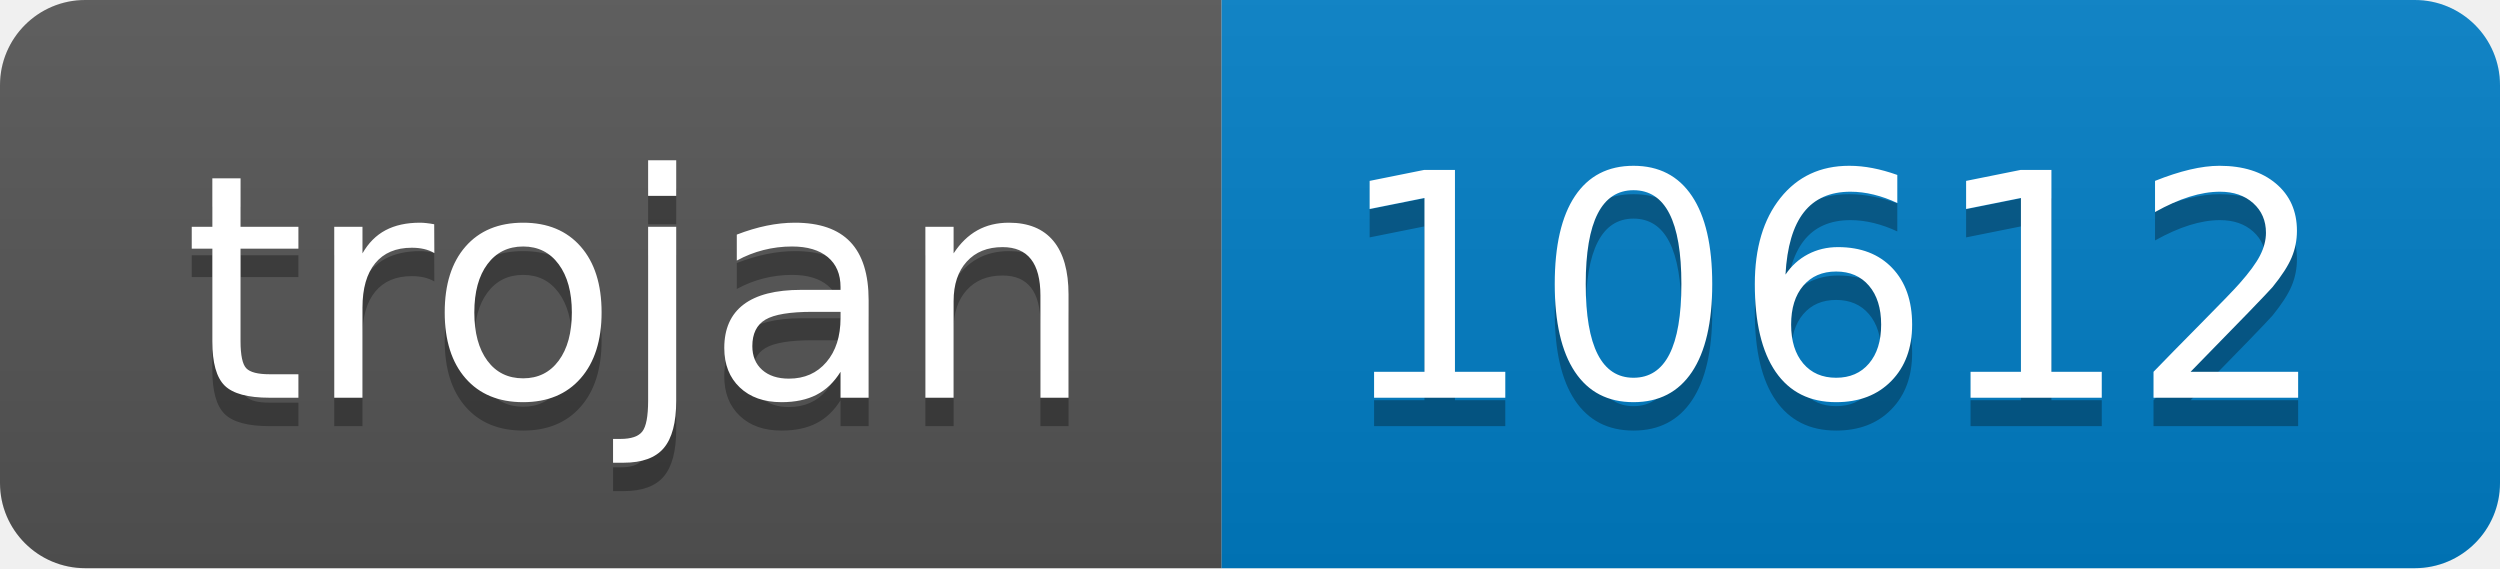
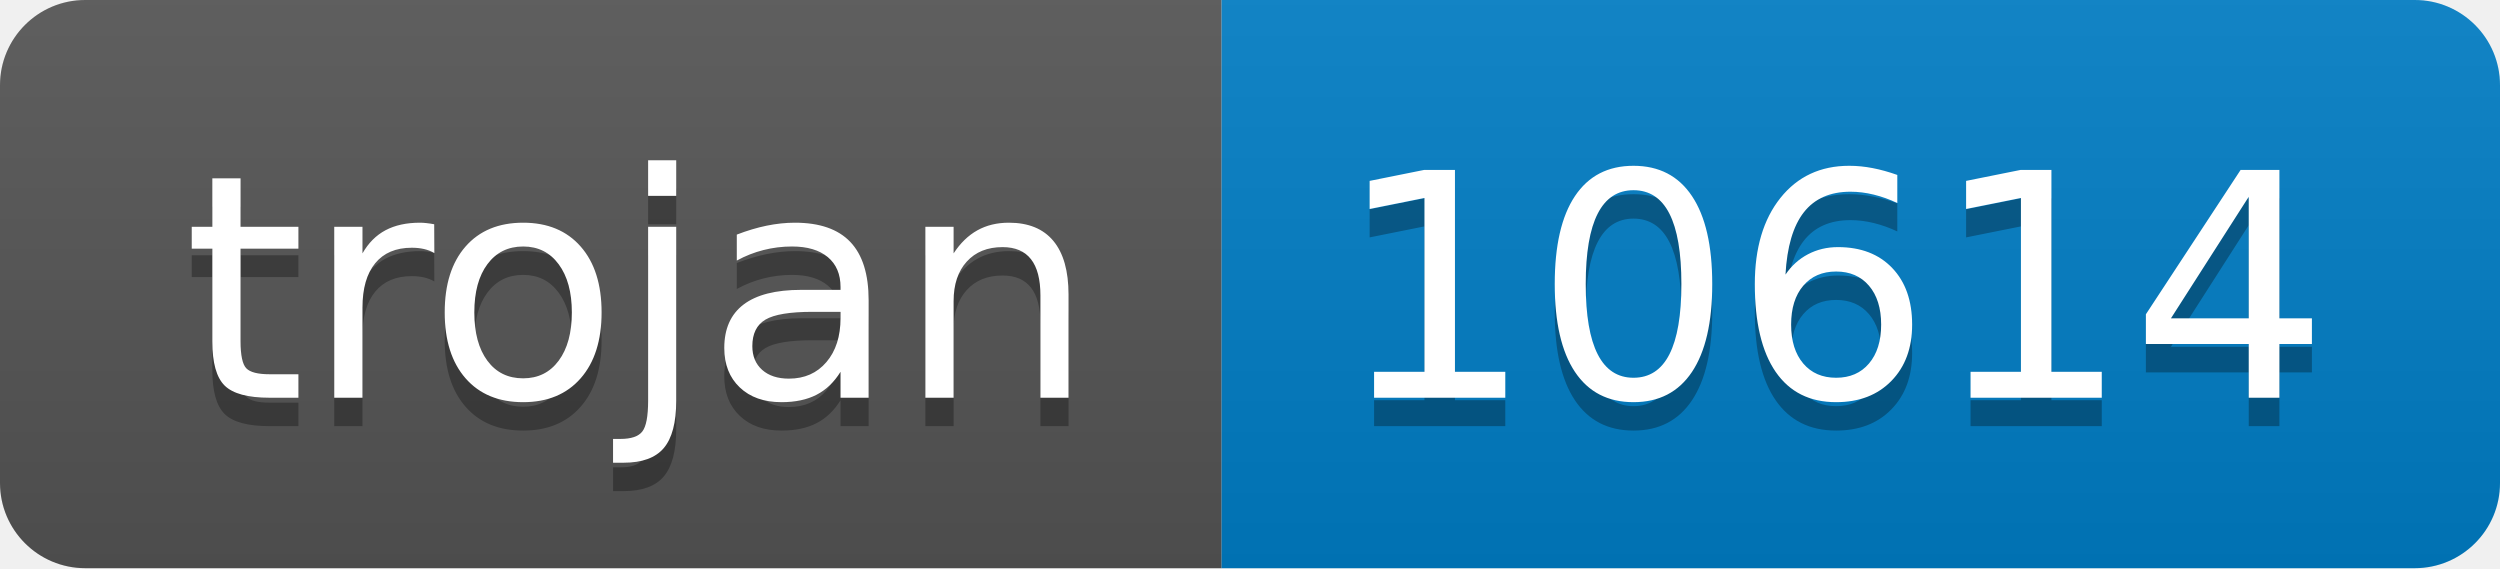
- <svg xmlns="http://www.w3.org/2000/svg" width="88" height="20" role="img" aria-label="trojan: 10612">
+ <svg xmlns="http://www.w3.org/2000/svg" width="88" height="20" role="img" aria-label="trojan: 10614">
  <linearGradient id="s" x2="0" y2="100%">
    <stop offset="0" stop-color="#bbb" stop-opacity=".1" />
    <stop offset="1" stop-opacity=".1" />
  </linearGradient>
  <clipPath id="r">
    <rect width="88" height="20" rx="3" fill="#fff" />
  </clipPath>
  <g clip-path="url(#r)">
    <rect width="43" height="20" fill="#555" />
    <rect x="43" width="45" height="20" fill="#007ec6" />
    <rect width="88" height="20" fill="url(#s)" />
  </g>
  <g fill="#fff" text-anchor="middle" font-family="Verdana,Geneva,DejaVu Sans,sans-serif" text-rendering="geometricPrecision" font-size="110">
    <text aria-hidden="true" x="225" y="150" fill="#010101" fill-opacity=".3" transform="scale(.1)" textLength="330">trojan</text>
    <text x="225" y="140" transform="scale(.1)" fill="#fff" textLength="330">trojan</text>
-     <text aria-hidden="true" x="645" y="150" fill="#010101" fill-opacity=".3" transform="scale(.1)" textLength="350">10612</text>
-     <text x="645" y="140" transform="scale(.1)" fill="#fff" textLength="350">10612</text>
+     <text aria-hidden="true" x="645" y="150" fill="#010101" fill-opacity=".3" transform="scale(.1)" textLength="350">10614</text>
+     <text x="645" y="140" transform="scale(.1)" fill="#fff" textLength="350">10614</text>
  </g>
</svg>
